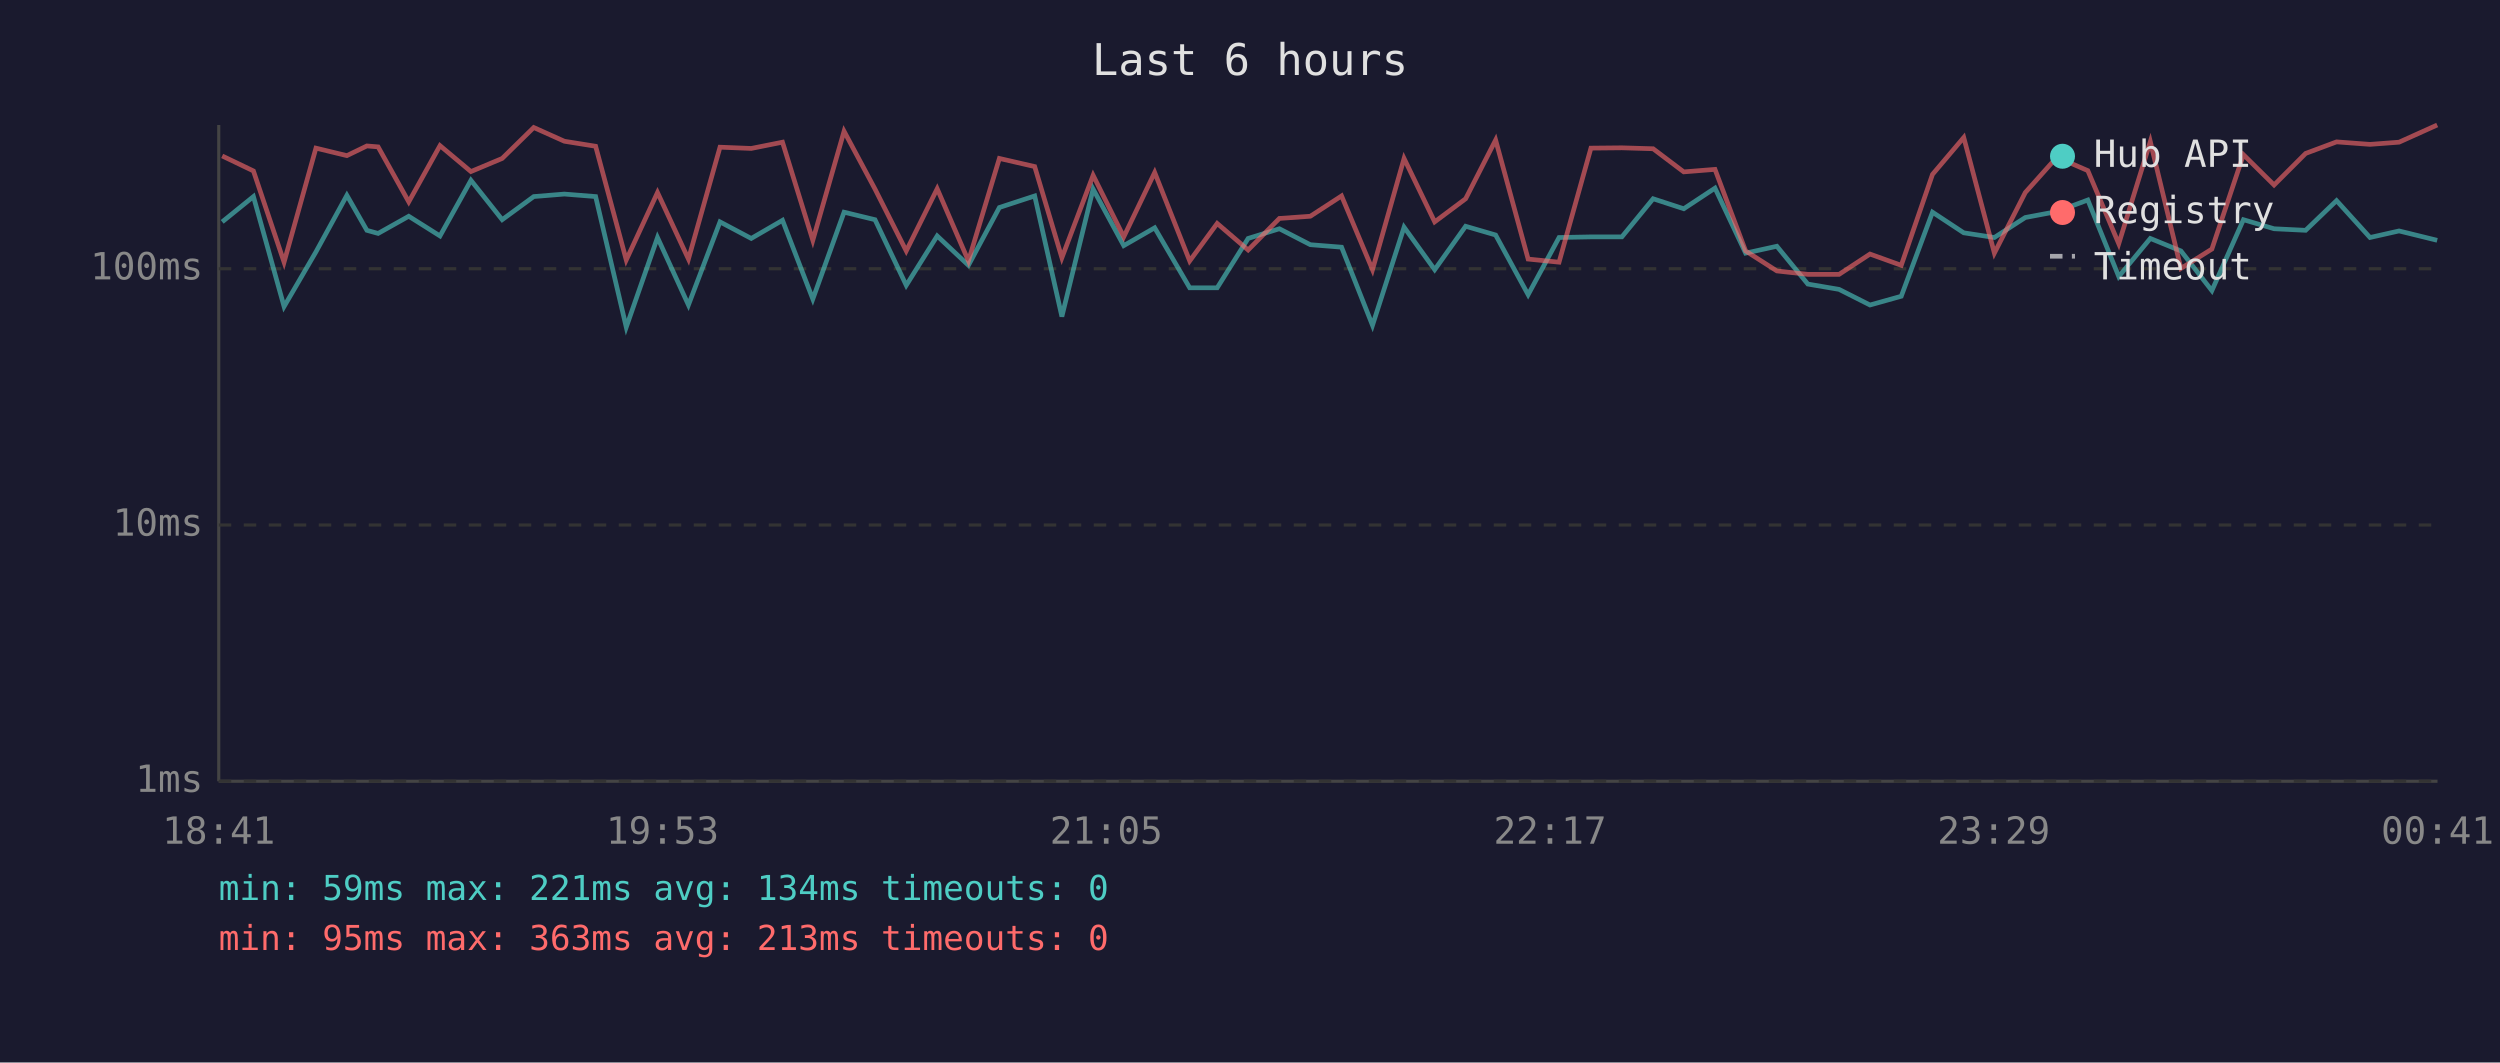
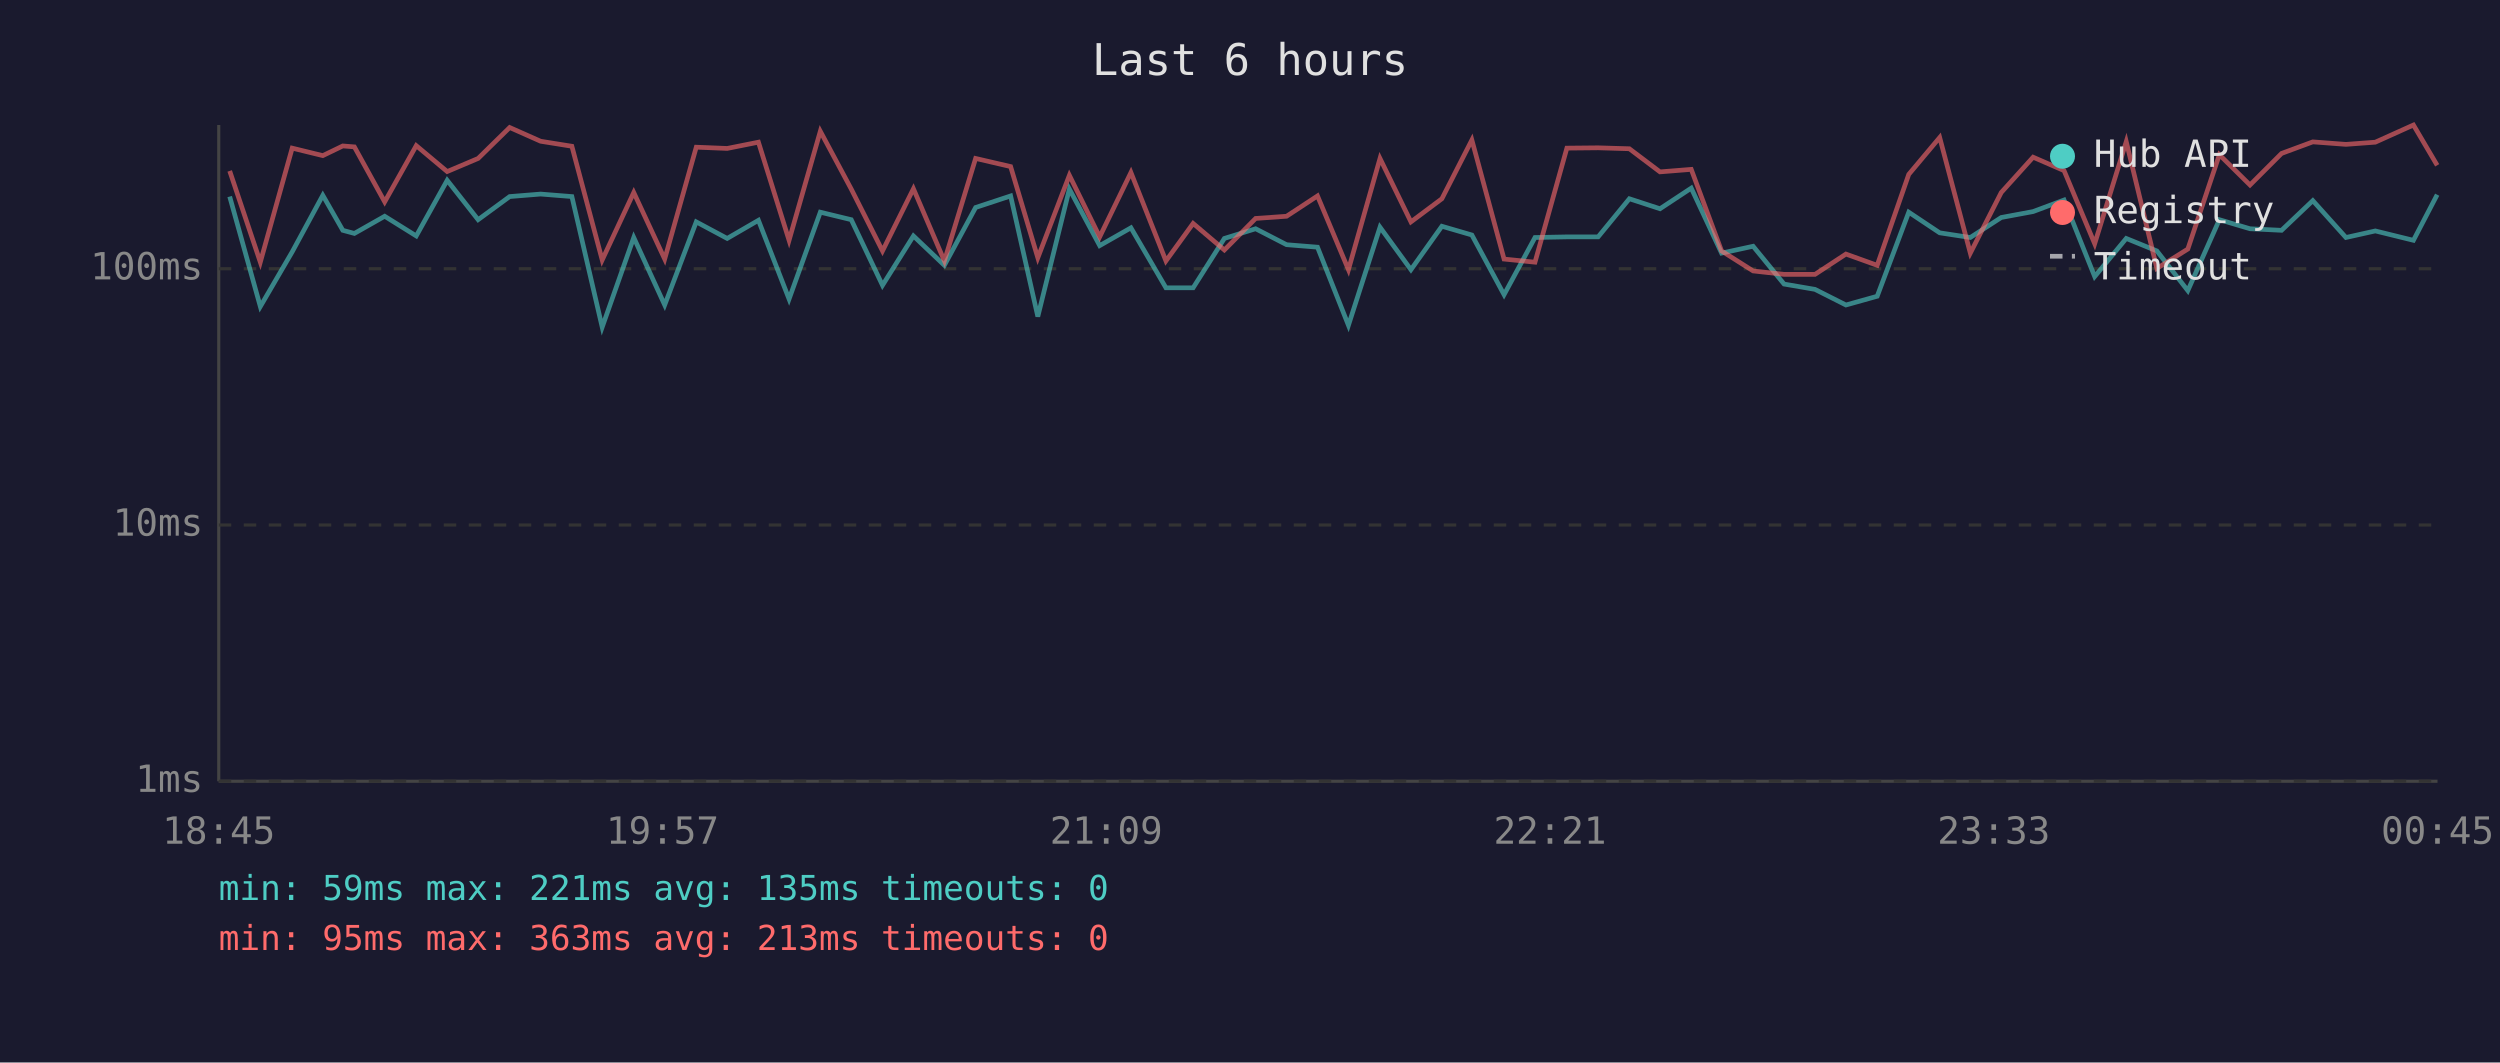
<svg xmlns="http://www.w3.org/2000/svg" viewBox="0 0 800 340" font-family="monospace" font-size="12">
  <rect width="800" height="340" fill="#1a1a2e" />
  <text x="400" y="24" fill="#e0e0e0" font-size="14" text-anchor="middle">Last 6 hours</text>
  <line x1="70" y1="40" x2="70" y2="250" stroke="#444" stroke-width="1" />
  <line x1="70" y1="250" x2="780" y2="250" stroke="#444" stroke-width="1" />
  <line x1="70" y1="250" x2="780" y2="250" stroke="#333" stroke-width="1" stroke-dasharray="4" />
  <text x="65" y="250" fill="#888" text-anchor="end" dominant-baseline="middle">1ms</text>
  <line x1="70" y1="168" x2="780" y2="168" stroke="#333" stroke-width="1" stroke-dasharray="4" />
  <text x="65" y="168" fill="#888" text-anchor="end" dominant-baseline="middle">10ms</text>
  <line x1="70" y1="86" x2="780" y2="86" stroke="#333" stroke-width="1" stroke-dasharray="4" />
  <text x="65" y="86" fill="#888" text-anchor="end" dominant-baseline="middle">100ms</text>
-   <text x="70" y="270" fill="#888" text-anchor="middle">18:41</text>
-   <text x="212" y="270" fill="#888" text-anchor="middle">19:53</text>
-   <text x="354" y="270" fill="#888" text-anchor="middle">21:05</text>
-   <text x="496" y="270" fill="#888" text-anchor="middle">22:17</text>
-   <text x="638" y="270" fill="#888" text-anchor="middle">23:29</text>
-   <text x="780" y="270" fill="#888" text-anchor="middle">00:41</text>
-   <polyline points="71.1,71.0 81.1,62.9 90.9,98.1 101.1,80.6 111.0,62.5 117.4,73.7 121.0,74.7 130.8,69.2 140.8,75.5 150.7,57.7 160.7,70.3 170.8,62.9 180.6,62.1 190.6,62.9 200.4,104.7 210.4,76.0 220.3,97.6 230.4,71.0 240.4,76.3 250.4,70.5 260.1,95.7 270.1,67.9 280.0,70.3 290.0,91.3 299.9,75.5 309.9,84.9 319.8,66.4 331.1,62.7 339.8,101.3 349.8,60.5 359.6,78.6 369.5,72.9 380.7,92.1 389.5,92.1 399.4,76.3 409.4,73.2 419.3,78.3 429.3,79.1 439.2,104.1 449.3,72.7 459.1,86.3 469.0,72.4 478.6,75.2 489.0,94.3 498.9,76.0 509.1,75.8 519.0,75.8 529.0,63.6 538.8,66.8 548.8,60.2 558.6,81.0 568.6,78.8 578.5,90.9 588.5,92.6 598.4,97.6 608.4,94.8 618.4,67.9 628.4,74.5 638.2,76.0 648.1,69.6 658.2,67.7 668.1,64.0 678.0,88.5 688.1,76.3 697.9,80.3 707.8,93.0 717.9,70.3 727.7,73.2 737.8,73.7 747.7,64.2 758.4,76.0 767.7,73.9 779.9,76.9" fill="none" stroke="#4ecdc4" stroke-width="1.5" opacity="0.6" />
-   <polyline points="71.1,49.9 81.1,54.7 90.9,83.9 101.1,47.4 111.0,49.8 117.4,46.7 121.0,47.0 130.8,64.6 140.8,46.6 150.7,54.9 160.7,50.7 170.8,40.8 180.6,45.2 190.6,46.8 200.4,83.2 210.4,61.6 220.3,82.9 230.4,47.1 240.4,47.5 250.4,45.5 260.1,76.9 270.1,42.0 280.0,60.5 290.0,80.3 299.9,60.4 309.9,83.5 319.8,50.7 331.1,53.3 339.8,82.5 349.8,56.1 359.6,75.8 369.5,55.2 380.7,83.5 389.5,71.5 399.4,80.0 409.4,69.9 419.3,69.2 429.3,62.7 439.2,86.3 449.3,50.7 459.1,71.0 469.0,63.6 478.6,44.8 489.0,82.9 498.9,83.9 509.1,47.4 519.0,47.3 529.0,47.6 538.8,55.0 548.8,54.2 558.6,80.3 568.6,86.7 578.5,87.8 588.5,87.8 598.4,81.3 608.4,84.9 618.4,55.8 628.4,44.0 638.2,81.0 648.1,61.6 658.2,50.3 668.1,54.6 678.0,78.0 688.1,45.3 697.9,85.9 707.8,79.7 717.9,49.5 727.7,59.2 737.8,49.1 747.7,45.4 758.4,46.2 767.7,45.5 779.9,40.0" fill="none" stroke="#ff6b6b" stroke-width="1.5" opacity="0.6" />
+   <text x="70" y="270" fill="#888" text-anchor="middle">18:45</text>
+   <text x="212" y="270" fill="#888" text-anchor="middle">19:57</text>
+   <text x="354" y="270" fill="#888" text-anchor="middle">21:09</text>
+   <text x="496" y="270" fill="#888" text-anchor="middle">22:21</text>
+   <text x="638" y="270" fill="#888" text-anchor="middle">23:33</text>
+   <text x="780" y="270" fill="#888" text-anchor="middle">00:45</text>
+   <polyline points="73.5,62.9 83.3,98.1 93.5,80.6 103.3,62.5 109.7,73.7 113.4,74.7 123.1,69.2 133.2,75.5 143.1,57.7 153.0,70.3 163.1,62.9 173.0,62.1 183.0,62.9 192.7,104.7 202.8,76.0 212.7,97.6 222.8,71.0 232.7,76.3 242.7,70.5 252.5,95.7 262.5,67.9 272.4,70.3 282.4,91.3 292.3,75.5 302.2,84.9 312.2,66.4 323.4,62.7 332.1,101.3 342.2,60.5 351.9,78.6 361.9,72.9 373.1,92.1 381.8,92.1 391.8,76.3 401.8,73.2 411.7,78.3 421.6,79.1 431.5,104.1 441.6,72.7 451.5,86.3 461.4,72.4 471.0,75.2 481.3,94.3 491.2,76.0 501.4,75.8 511.4,75.8 521.4,63.6 531.2,66.8 541.2,60.2 550.9,81.0 561.0,78.8 570.9,90.9 580.8,92.6 590.7,97.6 600.7,94.8 610.8,67.9 620.7,74.5 630.5,76.0 640.4,69.6 650.6,67.7 660.5,64.0 670.3,88.5 680.4,76.3 690.2,80.3 700.1,93.0 710.2,70.3 720.0,73.2 730.1,73.7 740.1,64.2 750.7,76.0 760.1,73.9 772.3,76.9 779.9,62.3" fill="none" stroke="#4ecdc4" stroke-width="1.5" opacity="0.6" />
+   <polyline points="73.5,54.7 83.3,83.9 93.5,47.4 103.3,49.8 109.7,46.7 113.4,47.0 123.1,64.6 133.2,46.6 143.1,54.9 153.0,50.7 163.1,40.8 173.0,45.2 183.0,46.8 192.7,83.2 202.8,61.6 212.7,82.9 222.8,47.1 232.7,47.5 242.7,45.5 252.5,76.9 262.5,42.0 272.4,60.5 282.4,80.3 292.3,60.4 302.2,83.5 312.2,50.7 323.4,53.3 332.1,82.5 342.2,56.1 351.9,75.8 361.9,55.2 373.1,83.5 381.8,71.5 391.8,80.0 401.8,69.9 411.7,69.2 421.6,62.7 431.5,86.3 441.6,50.7 451.5,71.0 461.4,63.6 471.0,44.8 481.3,82.9 491.2,83.9 501.4,47.4 511.4,47.3 521.4,47.6 531.2,55.0 541.2,54.2 550.9,80.3 561.0,86.7 570.9,87.8 580.8,87.8 590.7,81.3 600.7,84.9 610.8,55.8 620.7,44.0 630.5,81.0 640.4,61.6 650.6,50.3 660.5,54.6 670.3,78.0 680.4,45.3 690.2,85.9 700.1,79.7 710.2,49.5 720.0,59.2 730.1,49.1 740.1,45.4 750.7,46.2 760.1,45.5 772.3,40.0 779.9,52.9" fill="none" stroke="#ff6b6b" stroke-width="1.5" opacity="0.6" />
  <circle cx="660" cy="50" r="4" fill="#4ecdc4" />
  <text x="670" y="50" fill="#e0e0e0" dominant-baseline="middle">Hub API</text>
  <circle cx="660" cy="68" r="4" fill="#ff6b6b" />
  <text x="670" y="68" fill="#e0e0e0" dominant-baseline="middle">Registry</text>
  <line x1="656" y1="82" x2="664" y2="82" stroke="#e0e0e0" stroke-width="1.5" stroke-dasharray="4,3" opacity="0.7" />
  <text x="670" y="86" fill="#e0e0e0" dominant-baseline="middle">Timeout</text>
-   <text x="70" y="288" fill="#4ecdc4" font-size="11">min: 59ms  max: 221ms  avg: 134ms  timeouts: 0</text>
+   <text x="70" y="288" fill="#4ecdc4" font-size="11">min: 59ms  max: 221ms  avg: 135ms  timeouts: 0</text>
  <text x="70" y="304" fill="#ff6b6b" font-size="11">min: 95ms  max: 363ms  avg: 213ms  timeouts: 0</text>
</svg>
